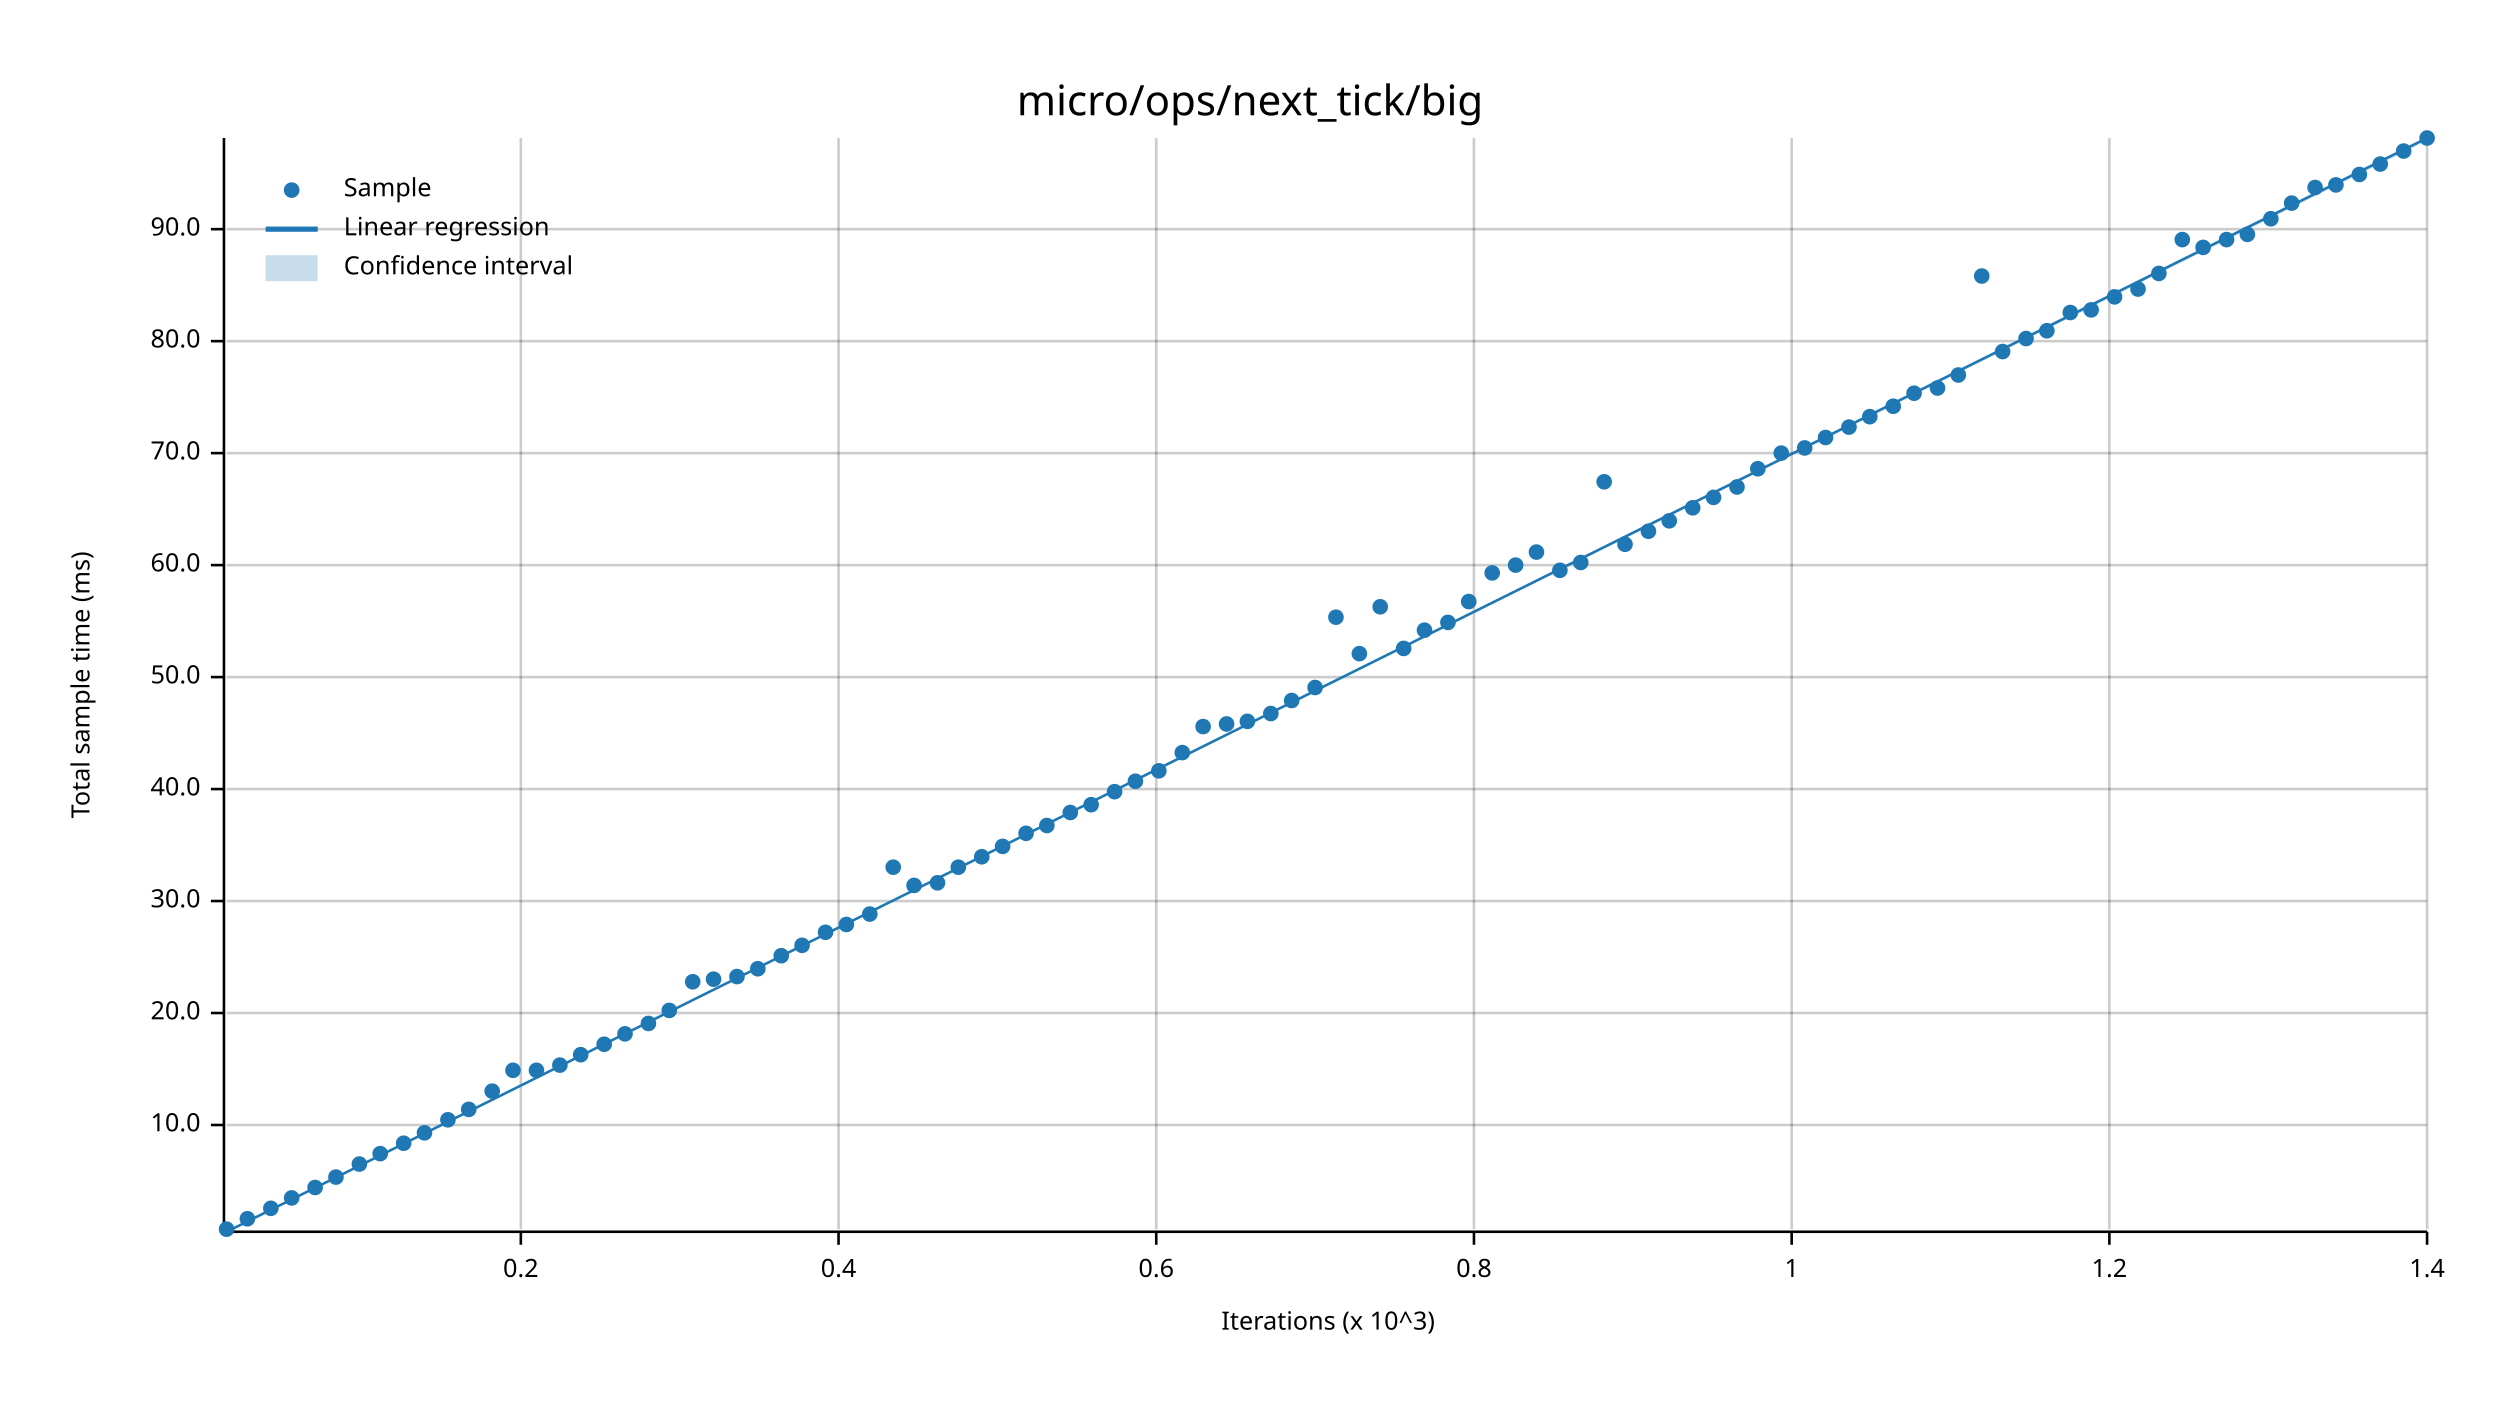
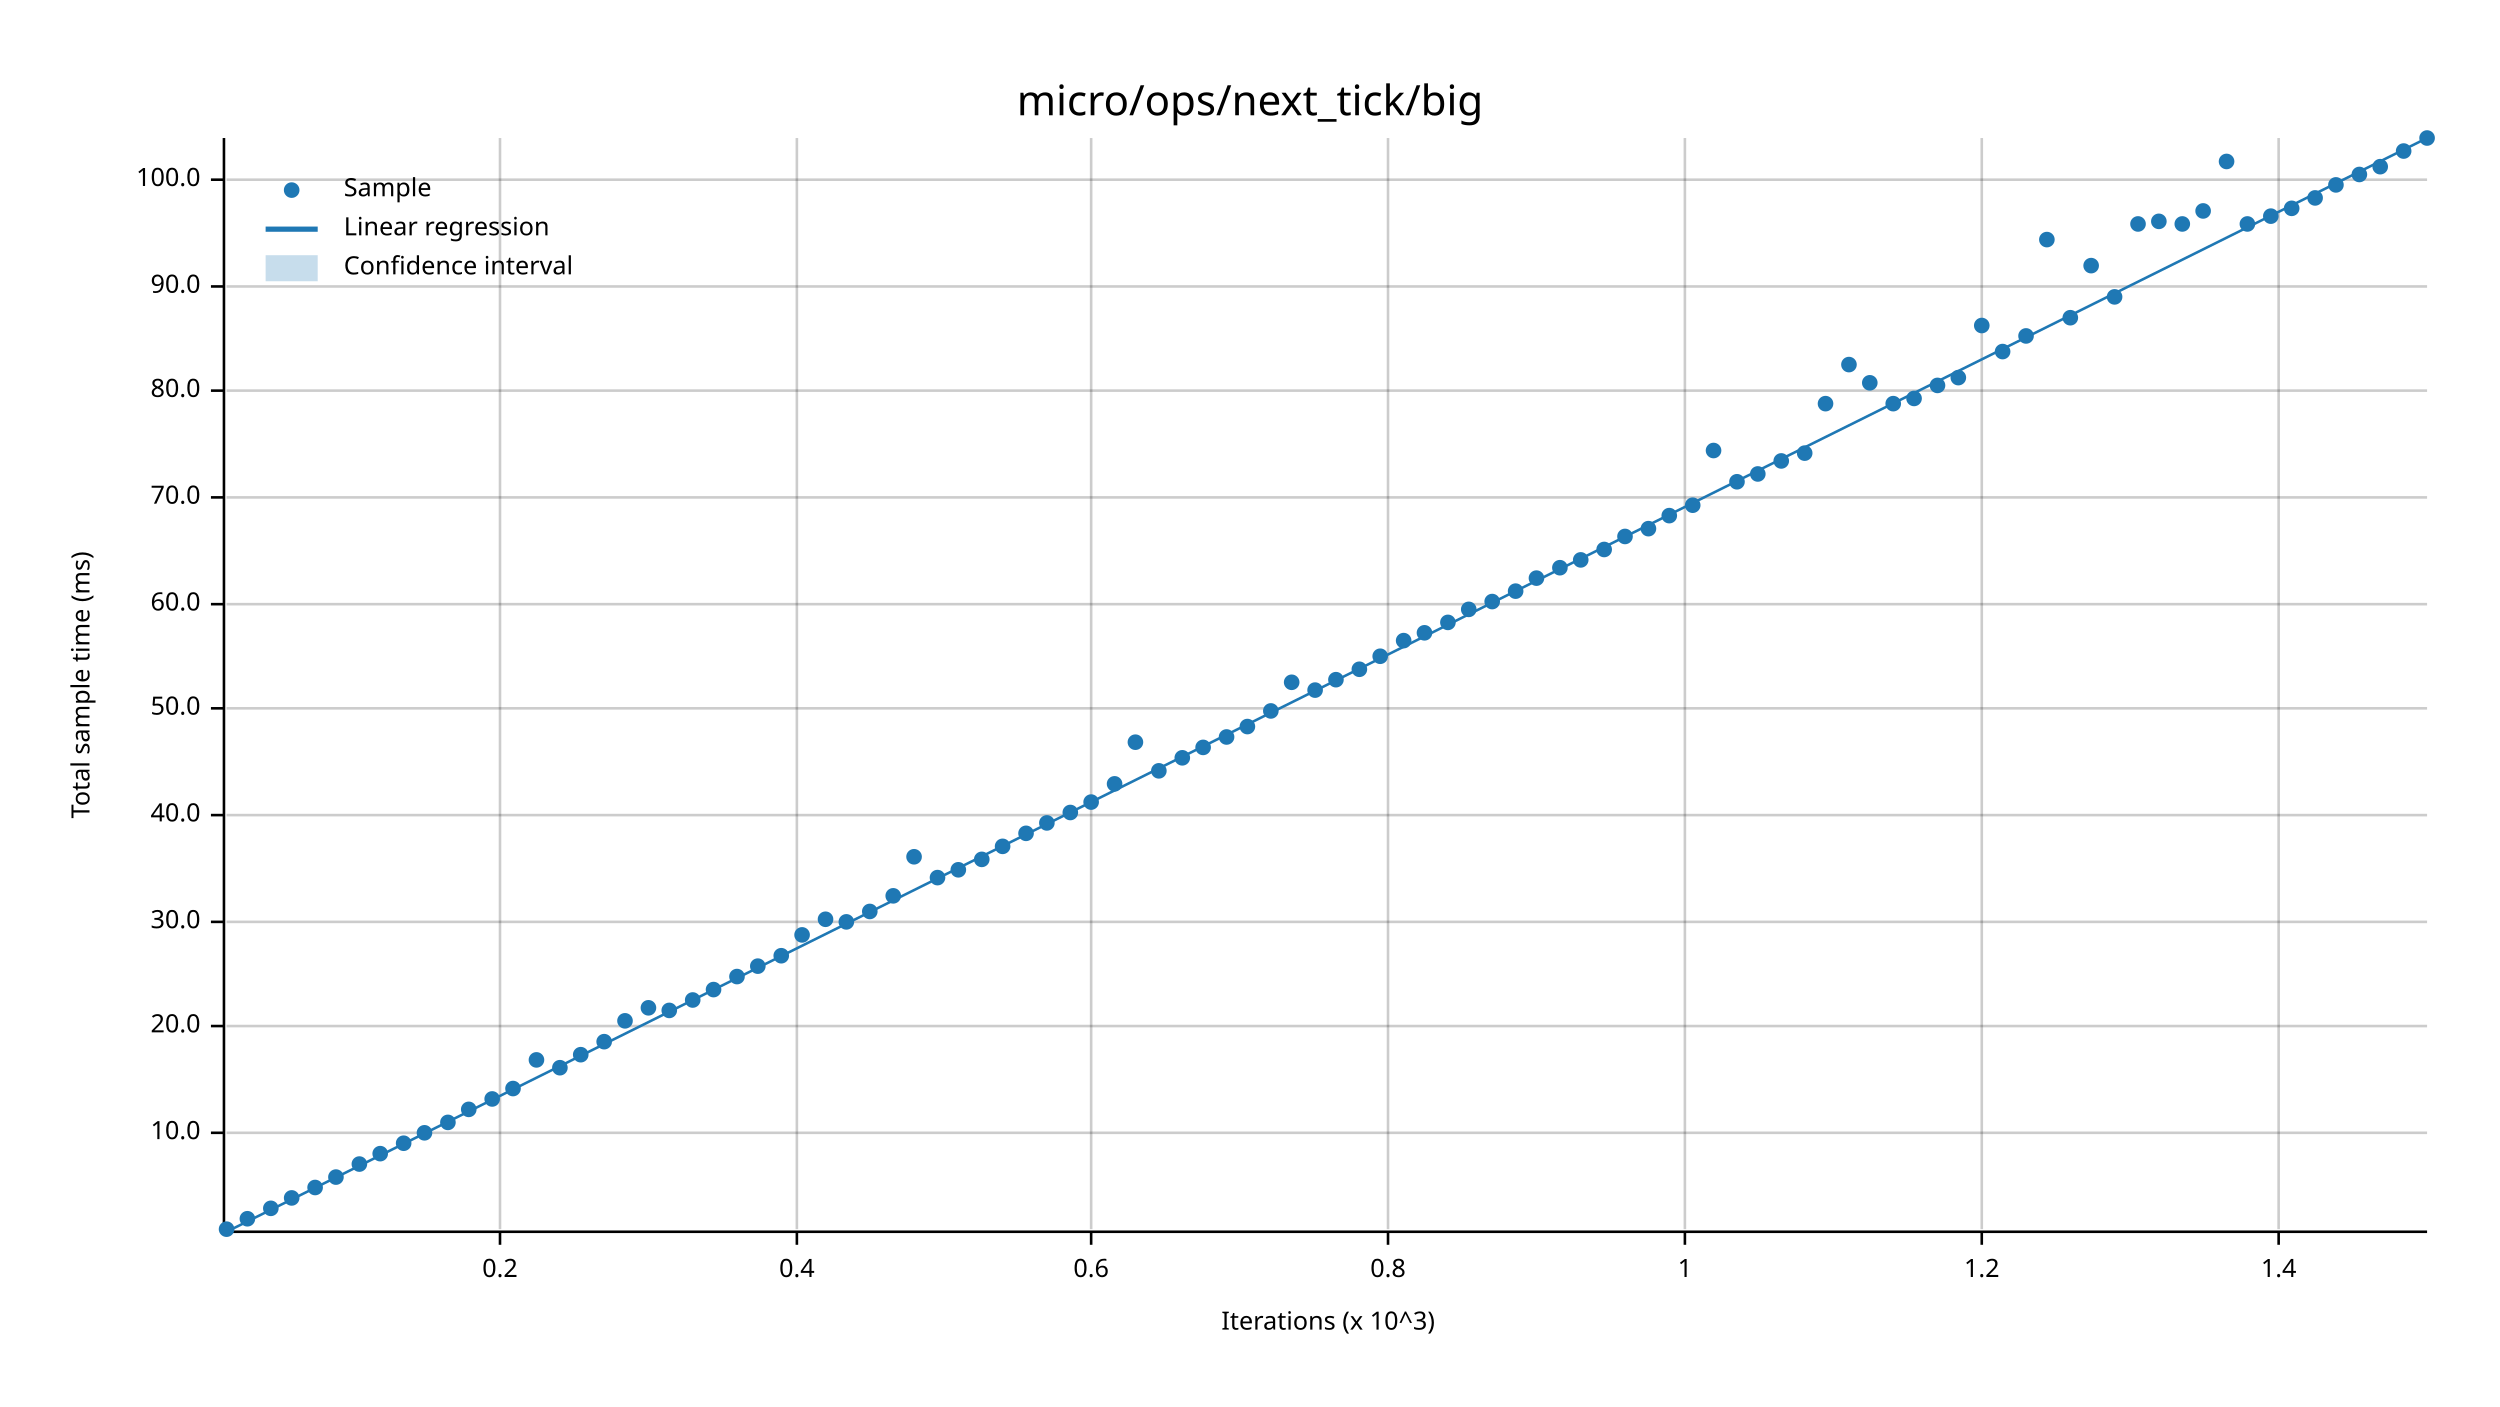
<svg xmlns="http://www.w3.org/2000/svg" width="960" height="540" viewBox="0 0 960 540">
  <text x="480" y="32" dy="0.76em" text-anchor="middle" font-family="sans-serif" font-size="16.129" opacity="1" fill="#000000">
micro/ops/next_tick/big
</text>
  <text x="27" y="263" dy="0.76em" text-anchor="middle" font-family="sans-serif" font-size="9.677" opacity="1" fill="#000000" transform="rotate(270, 27, 263)">
Total sample time (ms)
</text>
  <text x="510" y="513" dy="-0.5ex" text-anchor="middle" font-family="sans-serif" font-size="9.677" opacity="1" fill="#000000">
Iterations (x 10^3)
</text>
-   <line opacity="0.2" stroke="#000000" stroke-width="1" x1="200" y1="472" x2="200" y2="53" />
-   <line opacity="0.2" stroke="#000000" stroke-width="1" x1="322" y1="472" x2="322" y2="53" />
-   <line opacity="0.2" stroke="#000000" stroke-width="1" x1="444" y1="472" x2="444" y2="53" />
-   <line opacity="0.2" stroke="#000000" stroke-width="1" x1="566" y1="472" x2="566" y2="53" />
-   <line opacity="0.2" stroke="#000000" stroke-width="1" x1="688" y1="472" x2="688" y2="53" />
-   <line opacity="0.2" stroke="#000000" stroke-width="1" x1="810" y1="472" x2="810" y2="53" />
-   <line opacity="0.2" stroke="#000000" stroke-width="1" x1="932" y1="472" x2="932" y2="53" />
-   <line opacity="0.2" stroke="#000000" stroke-width="1" x1="87" y1="432" x2="932" y2="432" />
-   <line opacity="0.2" stroke="#000000" stroke-width="1" x1="87" y1="389" x2="932" y2="389" />
-   <line opacity="0.2" stroke="#000000" stroke-width="1" x1="87" y1="346" x2="932" y2="346" />
-   <line opacity="0.2" stroke="#000000" stroke-width="1" x1="87" y1="303" x2="932" y2="303" />
-   <line opacity="0.2" stroke="#000000" stroke-width="1" x1="87" y1="260" x2="932" y2="260" />
-   <line opacity="0.2" stroke="#000000" stroke-width="1" x1="87" y1="217" x2="932" y2="217" />
-   <line opacity="0.2" stroke="#000000" stroke-width="1" x1="87" y1="174" x2="932" y2="174" />
-   <line opacity="0.2" stroke="#000000" stroke-width="1" x1="87" y1="131" x2="932" y2="131" />
-   <line opacity="0.2" stroke="#000000" stroke-width="1" x1="87" y1="88" x2="932" y2="88" />
+   <line opacity="0.2" stroke="#000000" stroke-width="1" x1="192" y1="472" x2="192" y2="53" />
+   <line opacity="0.2" stroke="#000000" stroke-width="1" x1="306" y1="472" x2="306" y2="53" />
+   <line opacity="0.2" stroke="#000000" stroke-width="1" x1="419" y1="472" x2="419" y2="53" />
+   <line opacity="0.2" stroke="#000000" stroke-width="1" x1="533" y1="472" x2="533" y2="53" />
+   <line opacity="0.2" stroke="#000000" stroke-width="1" x1="647" y1="472" x2="647" y2="53" />
+   <line opacity="0.2" stroke="#000000" stroke-width="1" x1="761" y1="472" x2="761" y2="53" />
+   <line opacity="0.2" stroke="#000000" stroke-width="1" x1="875" y1="472" x2="875" y2="53" />
+   <line opacity="0.2" stroke="#000000" stroke-width="1" x1="87" y1="435" x2="932" y2="435" />
+   <line opacity="0.2" stroke="#000000" stroke-width="1" x1="87" y1="394" x2="932" y2="394" />
+   <line opacity="0.2" stroke="#000000" stroke-width="1" x1="87" y1="354" x2="932" y2="354" />
+   <line opacity="0.2" stroke="#000000" stroke-width="1" x1="87" y1="313" x2="932" y2="313" />
+   <line opacity="0.2" stroke="#000000" stroke-width="1" x1="87" y1="272" x2="932" y2="272" />
+   <line opacity="0.2" stroke="#000000" stroke-width="1" x1="87" y1="232" x2="932" y2="232" />
+   <line opacity="0.2" stroke="#000000" stroke-width="1" x1="87" y1="191" x2="932" y2="191" />
+   <line opacity="0.2" stroke="#000000" stroke-width="1" x1="87" y1="150" x2="932" y2="150" />
+   <line opacity="0.2" stroke="#000000" stroke-width="1" x1="87" y1="110" x2="932" y2="110" />
+   <line opacity="0.2" stroke="#000000" stroke-width="1" x1="87" y1="69" x2="932" y2="69" />
  <polyline fill="none" opacity="1" stroke="#000000" stroke-width="1" points="86,53 86,472 " />
-   <text x="77" y="432" dy="0.5ex" text-anchor="end" font-family="sans-serif" font-size="9.677" opacity="1" fill="#000000">
+   <text x="77" y="435" dy="0.5ex" text-anchor="end" font-family="sans-serif" font-size="9.677" opacity="1" fill="#000000">
10.0
</text>
-   <polyline fill="none" opacity="1" stroke="#000000" stroke-width="1" points="81,432 86,432 " />
-   <text x="77" y="389" dy="0.5ex" text-anchor="end" font-family="sans-serif" font-size="9.677" opacity="1" fill="#000000">
+   <polyline fill="none" opacity="1" stroke="#000000" stroke-width="1" points="81,435 86,435 " />
+   <text x="77" y="394" dy="0.5ex" text-anchor="end" font-family="sans-serif" font-size="9.677" opacity="1" fill="#000000">
20.0
</text>
-   <polyline fill="none" opacity="1" stroke="#000000" stroke-width="1" points="81,389 86,389 " />
-   <text x="77" y="346" dy="0.5ex" text-anchor="end" font-family="sans-serif" font-size="9.677" opacity="1" fill="#000000">
+   <polyline fill="none" opacity="1" stroke="#000000" stroke-width="1" points="81,394 86,394 " />
+   <text x="77" y="354" dy="0.5ex" text-anchor="end" font-family="sans-serif" font-size="9.677" opacity="1" fill="#000000">
30.0
</text>
-   <polyline fill="none" opacity="1" stroke="#000000" stroke-width="1" points="81,346 86,346 " />
-   <text x="77" y="303" dy="0.5ex" text-anchor="end" font-family="sans-serif" font-size="9.677" opacity="1" fill="#000000">
+   <polyline fill="none" opacity="1" stroke="#000000" stroke-width="1" points="81,354 86,354 " />
+   <text x="77" y="313" dy="0.5ex" text-anchor="end" font-family="sans-serif" font-size="9.677" opacity="1" fill="#000000">
40.0
</text>
-   <polyline fill="none" opacity="1" stroke="#000000" stroke-width="1" points="81,303 86,303 " />
-   <text x="77" y="260" dy="0.5ex" text-anchor="end" font-family="sans-serif" font-size="9.677" opacity="1" fill="#000000">
+   <polyline fill="none" opacity="1" stroke="#000000" stroke-width="1" points="81,313 86,313 " />
+   <text x="77" y="272" dy="0.5ex" text-anchor="end" font-family="sans-serif" font-size="9.677" opacity="1" fill="#000000">
50.0
</text>
-   <polyline fill="none" opacity="1" stroke="#000000" stroke-width="1" points="81,260 86,260 " />
-   <text x="77" y="217" dy="0.5ex" text-anchor="end" font-family="sans-serif" font-size="9.677" opacity="1" fill="#000000">
+   <polyline fill="none" opacity="1" stroke="#000000" stroke-width="1" points="81,272 86,272 " />
+   <text x="77" y="232" dy="0.5ex" text-anchor="end" font-family="sans-serif" font-size="9.677" opacity="1" fill="#000000">
60.0
</text>
-   <polyline fill="none" opacity="1" stroke="#000000" stroke-width="1" points="81,217 86,217 " />
-   <text x="77" y="174" dy="0.5ex" text-anchor="end" font-family="sans-serif" font-size="9.677" opacity="1" fill="#000000">
+   <polyline fill="none" opacity="1" stroke="#000000" stroke-width="1" points="81,232 86,232 " />
+   <text x="77" y="191" dy="0.5ex" text-anchor="end" font-family="sans-serif" font-size="9.677" opacity="1" fill="#000000">
70.0
</text>
-   <polyline fill="none" opacity="1" stroke="#000000" stroke-width="1" points="81,174 86,174 " />
-   <text x="77" y="131" dy="0.5ex" text-anchor="end" font-family="sans-serif" font-size="9.677" opacity="1" fill="#000000">
+   <polyline fill="none" opacity="1" stroke="#000000" stroke-width="1" points="81,191 86,191 " />
+   <text x="77" y="150" dy="0.5ex" text-anchor="end" font-family="sans-serif" font-size="9.677" opacity="1" fill="#000000">
80.0
</text>
-   <polyline fill="none" opacity="1" stroke="#000000" stroke-width="1" points="81,131 86,131 " />
-   <text x="77" y="88" dy="0.5ex" text-anchor="end" font-family="sans-serif" font-size="9.677" opacity="1" fill="#000000">
+   <polyline fill="none" opacity="1" stroke="#000000" stroke-width="1" points="81,150 86,150 " />
+   <text x="77" y="110" dy="0.5ex" text-anchor="end" font-family="sans-serif" font-size="9.677" opacity="1" fill="#000000">
90.0
</text>
-   <polyline fill="none" opacity="1" stroke="#000000" stroke-width="1" points="81,88 86,88 " />
+   <polyline fill="none" opacity="1" stroke="#000000" stroke-width="1" points="81,110 86,110 " />
+   <text x="77" y="69" dy="0.5ex" text-anchor="end" font-family="sans-serif" font-size="9.677" opacity="1" fill="#000000">
+ 100.0
+ </text>
+   <polyline fill="none" opacity="1" stroke="#000000" stroke-width="1" points="81,69 86,69 " />
  <polyline fill="none" opacity="1" stroke="#000000" stroke-width="1" points="87,473 932,473 " />
-   <text x="200" y="483" dy="0.76em" text-anchor="middle" font-family="sans-serif" font-size="9.677" opacity="1" fill="#000000">
+   <text x="192" y="483" dy="0.76em" text-anchor="middle" font-family="sans-serif" font-size="9.677" opacity="1" fill="#000000">
0.2
</text>
-   <polyline fill="none" opacity="1" stroke="#000000" stroke-width="1" points="200,473 200,478 " />
-   <text x="322" y="483" dy="0.76em" text-anchor="middle" font-family="sans-serif" font-size="9.677" opacity="1" fill="#000000">
+   <polyline fill="none" opacity="1" stroke="#000000" stroke-width="1" points="192,473 192,478 " />
+   <text x="306" y="483" dy="0.76em" text-anchor="middle" font-family="sans-serif" font-size="9.677" opacity="1" fill="#000000">
0.4
</text>
-   <polyline fill="none" opacity="1" stroke="#000000" stroke-width="1" points="322,473 322,478 " />
-   <text x="444" y="483" dy="0.76em" text-anchor="middle" font-family="sans-serif" font-size="9.677" opacity="1" fill="#000000">
+   <polyline fill="none" opacity="1" stroke="#000000" stroke-width="1" points="306,473 306,478 " />
+   <text x="419" y="483" dy="0.76em" text-anchor="middle" font-family="sans-serif" font-size="9.677" opacity="1" fill="#000000">
0.6
</text>
-   <polyline fill="none" opacity="1" stroke="#000000" stroke-width="1" points="444,473 444,478 " />
-   <text x="566" y="483" dy="0.76em" text-anchor="middle" font-family="sans-serif" font-size="9.677" opacity="1" fill="#000000">
+   <polyline fill="none" opacity="1" stroke="#000000" stroke-width="1" points="419,473 419,478 " />
+   <text x="533" y="483" dy="0.76em" text-anchor="middle" font-family="sans-serif" font-size="9.677" opacity="1" fill="#000000">
0.8
</text>
-   <polyline fill="none" opacity="1" stroke="#000000" stroke-width="1" points="566,473 566,478 " />
-   <text x="688" y="483" dy="0.76em" text-anchor="middle" font-family="sans-serif" font-size="9.677" opacity="1" fill="#000000">
+   <polyline fill="none" opacity="1" stroke="#000000" stroke-width="1" points="533,473 533,478 " />
+   <text x="647" y="483" dy="0.76em" text-anchor="middle" font-family="sans-serif" font-size="9.677" opacity="1" fill="#000000">
1
</text>
-   <polyline fill="none" opacity="1" stroke="#000000" stroke-width="1" points="688,473 688,478 " />
-   <text x="810" y="483" dy="0.76em" text-anchor="middle" font-family="sans-serif" font-size="9.677" opacity="1" fill="#000000">
+   <polyline fill="none" opacity="1" stroke="#000000" stroke-width="1" points="647,473 647,478 " />
+   <text x="761" y="483" dy="0.76em" text-anchor="middle" font-family="sans-serif" font-size="9.677" opacity="1" fill="#000000">
1.2
</text>
-   <polyline fill="none" opacity="1" stroke="#000000" stroke-width="1" points="810,473 810,478 " />
-   <text x="932" y="483" dy="0.76em" text-anchor="middle" font-family="sans-serif" font-size="9.677" opacity="1" fill="#000000">
+   <polyline fill="none" opacity="1" stroke="#000000" stroke-width="1" points="761,473 761,478 " />
+   <text x="875" y="483" dy="0.76em" text-anchor="middle" font-family="sans-serif" font-size="9.677" opacity="1" fill="#000000">
1.4
</text>
-   <polyline fill="none" opacity="1" stroke="#000000" stroke-width="1" points="932,473 932,478 " />
+   <polyline fill="none" opacity="1" stroke="#000000" stroke-width="1" points="875,473 875,478 " />
  <circle cx="87" cy="472" r="3" opacity="1" fill="#1F78B4" stroke="none" stroke-width="1" />
  <circle cx="95" cy="468" r="3" opacity="1" fill="#1F78B4" stroke="none" stroke-width="1" />
  <circle cx="104" cy="464" r="3" opacity="1" fill="#1F78B4" stroke="none" stroke-width="1" />
  <circle cx="112" cy="460" r="3" opacity="1" fill="#1F78B4" stroke="none" stroke-width="1" />
  <circle cx="121" cy="456" r="3" opacity="1" fill="#1F78B4" stroke="none" stroke-width="1" />
  <circle cx="129" cy="452" r="3" opacity="1" fill="#1F78B4" stroke="none" stroke-width="1" />
  <circle cx="138" cy="447" r="3" opacity="1" fill="#1F78B4" stroke="none" stroke-width="1" />
  <circle cx="146" cy="443" r="3" opacity="1" fill="#1F78B4" stroke="none" stroke-width="1" />
  <circle cx="155" cy="439" r="3" opacity="1" fill="#1F78B4" stroke="none" stroke-width="1" />
  <circle cx="163" cy="435" r="3" opacity="1" fill="#1F78B4" stroke="none" stroke-width="1" />
-   <circle cx="172" cy="430" r="3" opacity="1" fill="#1F78B4" stroke="none" stroke-width="1" />
+   <circle cx="172" cy="431" r="3" opacity="1" fill="#1F78B4" stroke="none" stroke-width="1" />
  <circle cx="180" cy="426" r="3" opacity="1" fill="#1F78B4" stroke="none" stroke-width="1" />
-   <circle cx="189" cy="419" r="3" opacity="1" fill="#1F78B4" stroke="none" stroke-width="1" />
-   <circle cx="197" cy="411" r="3" opacity="1" fill="#1F78B4" stroke="none" stroke-width="1" />
-   <circle cx="206" cy="411" r="3" opacity="1" fill="#1F78B4" stroke="none" stroke-width="1" />
-   <circle cx="215" cy="409" r="3" opacity="1" fill="#1F78B4" stroke="none" stroke-width="1" />
+   <circle cx="189" cy="422" r="3" opacity="1" fill="#1F78B4" stroke="none" stroke-width="1" />
+   <circle cx="197" cy="418" r="3" opacity="1" fill="#1F78B4" stroke="none" stroke-width="1" />
+   <circle cx="206" cy="407" r="3" opacity="1" fill="#1F78B4" stroke="none" stroke-width="1" />
+   <circle cx="215" cy="410" r="3" opacity="1" fill="#1F78B4" stroke="none" stroke-width="1" />
  <circle cx="223" cy="405" r="3" opacity="1" fill="#1F78B4" stroke="none" stroke-width="1" />
-   <circle cx="232" cy="401" r="3" opacity="1" fill="#1F78B4" stroke="none" stroke-width="1" />
-   <circle cx="240" cy="397" r="3" opacity="1" fill="#1F78B4" stroke="none" stroke-width="1" />
-   <circle cx="249" cy="393" r="3" opacity="1" fill="#1F78B4" stroke="none" stroke-width="1" />
+   <circle cx="232" cy="400" r="3" opacity="1" fill="#1F78B4" stroke="none" stroke-width="1" />
+   <circle cx="240" cy="392" r="3" opacity="1" fill="#1F78B4" stroke="none" stroke-width="1" />
+   <circle cx="249" cy="387" r="3" opacity="1" fill="#1F78B4" stroke="none" stroke-width="1" />
  <circle cx="257" cy="388" r="3" opacity="1" fill="#1F78B4" stroke="none" stroke-width="1" />
-   <circle cx="266" cy="377" r="3" opacity="1" fill="#1F78B4" stroke="none" stroke-width="1" />
-   <circle cx="274" cy="376" r="3" opacity="1" fill="#1F78B4" stroke="none" stroke-width="1" />
+   <circle cx="266" cy="384" r="3" opacity="1" fill="#1F78B4" stroke="none" stroke-width="1" />
+   <circle cx="274" cy="380" r="3" opacity="1" fill="#1F78B4" stroke="none" stroke-width="1" />
  <circle cx="283" cy="375" r="3" opacity="1" fill="#1F78B4" stroke="none" stroke-width="1" />
-   <circle cx="291" cy="372" r="3" opacity="1" fill="#1F78B4" stroke="none" stroke-width="1" />
+   <circle cx="291" cy="371" r="3" opacity="1" fill="#1F78B4" stroke="none" stroke-width="1" />
  <circle cx="300" cy="367" r="3" opacity="1" fill="#1F78B4" stroke="none" stroke-width="1" />
-   <circle cx="308" cy="363" r="3" opacity="1" fill="#1F78B4" stroke="none" stroke-width="1" />
-   <circle cx="317" cy="358" r="3" opacity="1" fill="#1F78B4" stroke="none" stroke-width="1" />
-   <circle cx="325" cy="355" r="3" opacity="1" fill="#1F78B4" stroke="none" stroke-width="1" />
-   <circle cx="334" cy="351" r="3" opacity="1" fill="#1F78B4" stroke="none" stroke-width="1" />
-   <circle cx="343" cy="333" r="3" opacity="1" fill="#1F78B4" stroke="none" stroke-width="1" />
-   <circle cx="351" cy="340" r="3" opacity="1" fill="#1F78B4" stroke="none" stroke-width="1" />
-   <circle cx="360" cy="339" r="3" opacity="1" fill="#1F78B4" stroke="none" stroke-width="1" />
-   <circle cx="368" cy="333" r="3" opacity="1" fill="#1F78B4" stroke="none" stroke-width="1" />
-   <circle cx="377" cy="329" r="3" opacity="1" fill="#1F78B4" stroke="none" stroke-width="1" />
+   <circle cx="308" cy="359" r="3" opacity="1" fill="#1F78B4" stroke="none" stroke-width="1" />
+   <circle cx="317" cy="353" r="3" opacity="1" fill="#1F78B4" stroke="none" stroke-width="1" />
+   <circle cx="325" cy="354" r="3" opacity="1" fill="#1F78B4" stroke="none" stroke-width="1" />
+   <circle cx="334" cy="350" r="3" opacity="1" fill="#1F78B4" stroke="none" stroke-width="1" />
+   <circle cx="343" cy="344" r="3" opacity="1" fill="#1F78B4" stroke="none" stroke-width="1" />
+   <circle cx="351" cy="329" r="3" opacity="1" fill="#1F78B4" stroke="none" stroke-width="1" />
+   <circle cx="360" cy="337" r="3" opacity="1" fill="#1F78B4" stroke="none" stroke-width="1" />
+   <circle cx="368" cy="334" r="3" opacity="1" fill="#1F78B4" stroke="none" stroke-width="1" />
+   <circle cx="377" cy="330" r="3" opacity="1" fill="#1F78B4" stroke="none" stroke-width="1" />
  <circle cx="385" cy="325" r="3" opacity="1" fill="#1F78B4" stroke="none" stroke-width="1" />
  <circle cx="394" cy="320" r="3" opacity="1" fill="#1F78B4" stroke="none" stroke-width="1" />
-   <circle cx="402" cy="317" r="3" opacity="1" fill="#1F78B4" stroke="none" stroke-width="1" />
+   <circle cx="402" cy="316" r="3" opacity="1" fill="#1F78B4" stroke="none" stroke-width="1" />
  <circle cx="411" cy="312" r="3" opacity="1" fill="#1F78B4" stroke="none" stroke-width="1" />
-   <circle cx="419" cy="309" r="3" opacity="1" fill="#1F78B4" stroke="none" stroke-width="1" />
-   <circle cx="428" cy="304" r="3" opacity="1" fill="#1F78B4" stroke="none" stroke-width="1" />
-   <circle cx="436" cy="300" r="3" opacity="1" fill="#1F78B4" stroke="none" stroke-width="1" />
+   <circle cx="419" cy="308" r="3" opacity="1" fill="#1F78B4" stroke="none" stroke-width="1" />
+   <circle cx="428" cy="301" r="3" opacity="1" fill="#1F78B4" stroke="none" stroke-width="1" />
+   <circle cx="436" cy="285" r="3" opacity="1" fill="#1F78B4" stroke="none" stroke-width="1" />
  <circle cx="445" cy="296" r="3" opacity="1" fill="#1F78B4" stroke="none" stroke-width="1" />
-   <circle cx="454" cy="289" r="3" opacity="1" fill="#1F78B4" stroke="none" stroke-width="1" />
-   <circle cx="462" cy="279" r="3" opacity="1" fill="#1F78B4" stroke="none" stroke-width="1" />
-   <circle cx="471" cy="278" r="3" opacity="1" fill="#1F78B4" stroke="none" stroke-width="1" />
-   <circle cx="479" cy="277" r="3" opacity="1" fill="#1F78B4" stroke="none" stroke-width="1" />
-   <circle cx="488" cy="274" r="3" opacity="1" fill="#1F78B4" stroke="none" stroke-width="1" />
-   <circle cx="496" cy="269" r="3" opacity="1" fill="#1F78B4" stroke="none" stroke-width="1" />
-   <circle cx="505" cy="264" r="3" opacity="1" fill="#1F78B4" stroke="none" stroke-width="1" />
-   <circle cx="513" cy="237" r="3" opacity="1" fill="#1F78B4" stroke="none" stroke-width="1" />
-   <circle cx="522" cy="251" r="3" opacity="1" fill="#1F78B4" stroke="none" stroke-width="1" />
-   <circle cx="530" cy="233" r="3" opacity="1" fill="#1F78B4" stroke="none" stroke-width="1" />
-   <circle cx="539" cy="249" r="3" opacity="1" fill="#1F78B4" stroke="none" stroke-width="1" />
-   <circle cx="547" cy="242" r="3" opacity="1" fill="#1F78B4" stroke="none" stroke-width="1" />
+   <circle cx="454" cy="291" r="3" opacity="1" fill="#1F78B4" stroke="none" stroke-width="1" />
+   <circle cx="462" cy="287" r="3" opacity="1" fill="#1F78B4" stroke="none" stroke-width="1" />
+   <circle cx="471" cy="283" r="3" opacity="1" fill="#1F78B4" stroke="none" stroke-width="1" />
+   <circle cx="479" cy="279" r="3" opacity="1" fill="#1F78B4" stroke="none" stroke-width="1" />
+   <circle cx="488" cy="273" r="3" opacity="1" fill="#1F78B4" stroke="none" stroke-width="1" />
+   <circle cx="496" cy="262" r="3" opacity="1" fill="#1F78B4" stroke="none" stroke-width="1" />
+   <circle cx="505" cy="265" r="3" opacity="1" fill="#1F78B4" stroke="none" stroke-width="1" />
+   <circle cx="513" cy="261" r="3" opacity="1" fill="#1F78B4" stroke="none" stroke-width="1" />
+   <circle cx="522" cy="257" r="3" opacity="1" fill="#1F78B4" stroke="none" stroke-width="1" />
+   <circle cx="530" cy="252" r="3" opacity="1" fill="#1F78B4" stroke="none" stroke-width="1" />
+   <circle cx="539" cy="246" r="3" opacity="1" fill="#1F78B4" stroke="none" stroke-width="1" />
+   <circle cx="547" cy="243" r="3" opacity="1" fill="#1F78B4" stroke="none" stroke-width="1" />
  <circle cx="556" cy="239" r="3" opacity="1" fill="#1F78B4" stroke="none" stroke-width="1" />
-   <circle cx="564" cy="231" r="3" opacity="1" fill="#1F78B4" stroke="none" stroke-width="1" />
-   <circle cx="573" cy="220" r="3" opacity="1" fill="#1F78B4" stroke="none" stroke-width="1" />
-   <circle cx="582" cy="217" r="3" opacity="1" fill="#1F78B4" stroke="none" stroke-width="1" />
-   <circle cx="590" cy="212" r="3" opacity="1" fill="#1F78B4" stroke="none" stroke-width="1" />
-   <circle cx="599" cy="219" r="3" opacity="1" fill="#1F78B4" stroke="none" stroke-width="1" />
-   <circle cx="607" cy="216" r="3" opacity="1" fill="#1F78B4" stroke="none" stroke-width="1" />
-   <circle cx="616" cy="185" r="3" opacity="1" fill="#1F78B4" stroke="none" stroke-width="1" />
-   <circle cx="624" cy="209" r="3" opacity="1" fill="#1F78B4" stroke="none" stroke-width="1" />
-   <circle cx="633" cy="204" r="3" opacity="1" fill="#1F78B4" stroke="none" stroke-width="1" />
-   <circle cx="641" cy="200" r="3" opacity="1" fill="#1F78B4" stroke="none" stroke-width="1" />
-   <circle cx="650" cy="195" r="3" opacity="1" fill="#1F78B4" stroke="none" stroke-width="1" />
-   <circle cx="658" cy="191" r="3" opacity="1" fill="#1F78B4" stroke="none" stroke-width="1" />
-   <circle cx="667" cy="187" r="3" opacity="1" fill="#1F78B4" stroke="none" stroke-width="1" />
-   <circle cx="675" cy="180" r="3" opacity="1" fill="#1F78B4" stroke="none" stroke-width="1" />
-   <circle cx="684" cy="174" r="3" opacity="1" fill="#1F78B4" stroke="none" stroke-width="1" />
-   <circle cx="693" cy="172" r="3" opacity="1" fill="#1F78B4" stroke="none" stroke-width="1" />
-   <circle cx="701" cy="168" r="3" opacity="1" fill="#1F78B4" stroke="none" stroke-width="1" />
-   <circle cx="710" cy="164" r="3" opacity="1" fill="#1F78B4" stroke="none" stroke-width="1" />
-   <circle cx="718" cy="160" r="3" opacity="1" fill="#1F78B4" stroke="none" stroke-width="1" />
-   <circle cx="727" cy="156" r="3" opacity="1" fill="#1F78B4" stroke="none" stroke-width="1" />
-   <circle cx="735" cy="151" r="3" opacity="1" fill="#1F78B4" stroke="none" stroke-width="1" />
-   <circle cx="744" cy="149" r="3" opacity="1" fill="#1F78B4" stroke="none" stroke-width="1" />
-   <circle cx="752" cy="144" r="3" opacity="1" fill="#1F78B4" stroke="none" stroke-width="1" />
-   <circle cx="761" cy="106" r="3" opacity="1" fill="#1F78B4" stroke="none" stroke-width="1" />
+   <circle cx="564" cy="234" r="3" opacity="1" fill="#1F78B4" stroke="none" stroke-width="1" />
+   <circle cx="573" cy="231" r="3" opacity="1" fill="#1F78B4" stroke="none" stroke-width="1" />
+   <circle cx="582" cy="227" r="3" opacity="1" fill="#1F78B4" stroke="none" stroke-width="1" />
+   <circle cx="590" cy="222" r="3" opacity="1" fill="#1F78B4" stroke="none" stroke-width="1" />
+   <circle cx="599" cy="218" r="3" opacity="1" fill="#1F78B4" stroke="none" stroke-width="1" />
+   <circle cx="607" cy="215" r="3" opacity="1" fill="#1F78B4" stroke="none" stroke-width="1" />
+   <circle cx="616" cy="211" r="3" opacity="1" fill="#1F78B4" stroke="none" stroke-width="1" />
+   <circle cx="624" cy="206" r="3" opacity="1" fill="#1F78B4" stroke="none" stroke-width="1" />
+   <circle cx="633" cy="203" r="3" opacity="1" fill="#1F78B4" stroke="none" stroke-width="1" />
+   <circle cx="641" cy="198" r="3" opacity="1" fill="#1F78B4" stroke="none" stroke-width="1" />
+   <circle cx="650" cy="194" r="3" opacity="1" fill="#1F78B4" stroke="none" stroke-width="1" />
+   <circle cx="658" cy="173" r="3" opacity="1" fill="#1F78B4" stroke="none" stroke-width="1" />
+   <circle cx="667" cy="185" r="3" opacity="1" fill="#1F78B4" stroke="none" stroke-width="1" />
+   <circle cx="675" cy="182" r="3" opacity="1" fill="#1F78B4" stroke="none" stroke-width="1" />
+   <circle cx="684" cy="177" r="3" opacity="1" fill="#1F78B4" stroke="none" stroke-width="1" />
+   <circle cx="693" cy="174" r="3" opacity="1" fill="#1F78B4" stroke="none" stroke-width="1" />
+   <circle cx="701" cy="155" r="3" opacity="1" fill="#1F78B4" stroke="none" stroke-width="1" />
+   <circle cx="710" cy="140" r="3" opacity="1" fill="#1F78B4" stroke="none" stroke-width="1" />
+   <circle cx="718" cy="147" r="3" opacity="1" fill="#1F78B4" stroke="none" stroke-width="1" />
+   <circle cx="727" cy="155" r="3" opacity="1" fill="#1F78B4" stroke="none" stroke-width="1" />
+   <circle cx="735" cy="153" r="3" opacity="1" fill="#1F78B4" stroke="none" stroke-width="1" />
+   <circle cx="744" cy="148" r="3" opacity="1" fill="#1F78B4" stroke="none" stroke-width="1" />
+   <circle cx="752" cy="145" r="3" opacity="1" fill="#1F78B4" stroke="none" stroke-width="1" />
+   <circle cx="761" cy="125" r="3" opacity="1" fill="#1F78B4" stroke="none" stroke-width="1" />
  <circle cx="769" cy="135" r="3" opacity="1" fill="#1F78B4" stroke="none" stroke-width="1" />
-   <circle cx="778" cy="130" r="3" opacity="1" fill="#1F78B4" stroke="none" stroke-width="1" />
-   <circle cx="786" cy="127" r="3" opacity="1" fill="#1F78B4" stroke="none" stroke-width="1" />
-   <circle cx="795" cy="120" r="3" opacity="1" fill="#1F78B4" stroke="none" stroke-width="1" />
-   <circle cx="803" cy="119" r="3" opacity="1" fill="#1F78B4" stroke="none" stroke-width="1" />
+   <circle cx="778" cy="129" r="3" opacity="1" fill="#1F78B4" stroke="none" stroke-width="1" />
+   <circle cx="786" cy="92" r="3" opacity="1" fill="#1F78B4" stroke="none" stroke-width="1" />
+   <circle cx="795" cy="122" r="3" opacity="1" fill="#1F78B4" stroke="none" stroke-width="1" />
+   <circle cx="803" cy="102" r="3" opacity="1" fill="#1F78B4" stroke="none" stroke-width="1" />
  <circle cx="812" cy="114" r="3" opacity="1" fill="#1F78B4" stroke="none" stroke-width="1" />
-   <circle cx="821" cy="111" r="3" opacity="1" fill="#1F78B4" stroke="none" stroke-width="1" />
-   <circle cx="829" cy="105" r="3" opacity="1" fill="#1F78B4" stroke="none" stroke-width="1" />
-   <circle cx="838" cy="92" r="3" opacity="1" fill="#1F78B4" stroke="none" stroke-width="1" />
-   <circle cx="846" cy="95" r="3" opacity="1" fill="#1F78B4" stroke="none" stroke-width="1" />
-   <circle cx="855" cy="92" r="3" opacity="1" fill="#1F78B4" stroke="none" stroke-width="1" />
-   <circle cx="863" cy="90" r="3" opacity="1" fill="#1F78B4" stroke="none" stroke-width="1" />
-   <circle cx="872" cy="84" r="3" opacity="1" fill="#1F78B4" stroke="none" stroke-width="1" />
-   <circle cx="880" cy="78" r="3" opacity="1" fill="#1F78B4" stroke="none" stroke-width="1" />
-   <circle cx="889" cy="72" r="3" opacity="1" fill="#1F78B4" stroke="none" stroke-width="1" />
+   <circle cx="821" cy="86" r="3" opacity="1" fill="#1F78B4" stroke="none" stroke-width="1" />
+   <circle cx="829" cy="85" r="3" opacity="1" fill="#1F78B4" stroke="none" stroke-width="1" />
+   <circle cx="838" cy="86" r="3" opacity="1" fill="#1F78B4" stroke="none" stroke-width="1" />
+   <circle cx="846" cy="81" r="3" opacity="1" fill="#1F78B4" stroke="none" stroke-width="1" />
+   <circle cx="855" cy="62" r="3" opacity="1" fill="#1F78B4" stroke="none" stroke-width="1" />
+   <circle cx="863" cy="86" r="3" opacity="1" fill="#1F78B4" stroke="none" stroke-width="1" />
+   <circle cx="872" cy="83" r="3" opacity="1" fill="#1F78B4" stroke="none" stroke-width="1" />
+   <circle cx="880" cy="80" r="3" opacity="1" fill="#1F78B4" stroke="none" stroke-width="1" />
+   <circle cx="889" cy="76" r="3" opacity="1" fill="#1F78B4" stroke="none" stroke-width="1" />
  <circle cx="897" cy="71" r="3" opacity="1" fill="#1F78B4" stroke="none" stroke-width="1" />
  <circle cx="906" cy="67" r="3" opacity="1" fill="#1F78B4" stroke="none" stroke-width="1" />
-   <circle cx="914" cy="63" r="3" opacity="1" fill="#1F78B4" stroke="none" stroke-width="1" />
+   <circle cx="914" cy="64" r="3" opacity="1" fill="#1F78B4" stroke="none" stroke-width="1" />
  <circle cx="923" cy="58" r="3" opacity="1" fill="#1F78B4" stroke="none" stroke-width="1" />
  <circle cx="932" cy="53" r="3" opacity="1" fill="#1F78B4" stroke="none" stroke-width="1" />
  <polyline fill="none" opacity="1" stroke="#1F78B4" stroke-width="1" points="87,473 932,53 " />
-   <polygon opacity="0.25" fill="#1F78B4" points="87,473 932,54 932,53 " />
+   <polygon opacity="0.25" fill="#1F78B4" points="87,473 932,53 932,53 " />
  <text x="132" y="68" dy="0.76em" text-anchor="start" font-family="sans-serif" font-size="9.677" opacity="1" fill="#000000">
Sample
</text>
  <text x="132" y="83" dy="0.76em" text-anchor="start" font-family="sans-serif" font-size="9.677" opacity="1" fill="#000000">
Linear regression
</text>
  <text x="132" y="98" dy="0.76em" text-anchor="start" font-family="sans-serif" font-size="9.677" opacity="1" fill="#000000">
Confidence interval
</text>
  <circle cx="112" cy="73" r="3" opacity="1" fill="#1F78B4" stroke="none" stroke-width="1" />
  <polyline fill="none" opacity="1" stroke="#1F78B4" stroke-width="2" points="102,88 122,88 " />
  <rect x="102" y="98" width="20" height="10" opacity="0.25" fill="#1F78B4" stroke="none" />
</svg>
